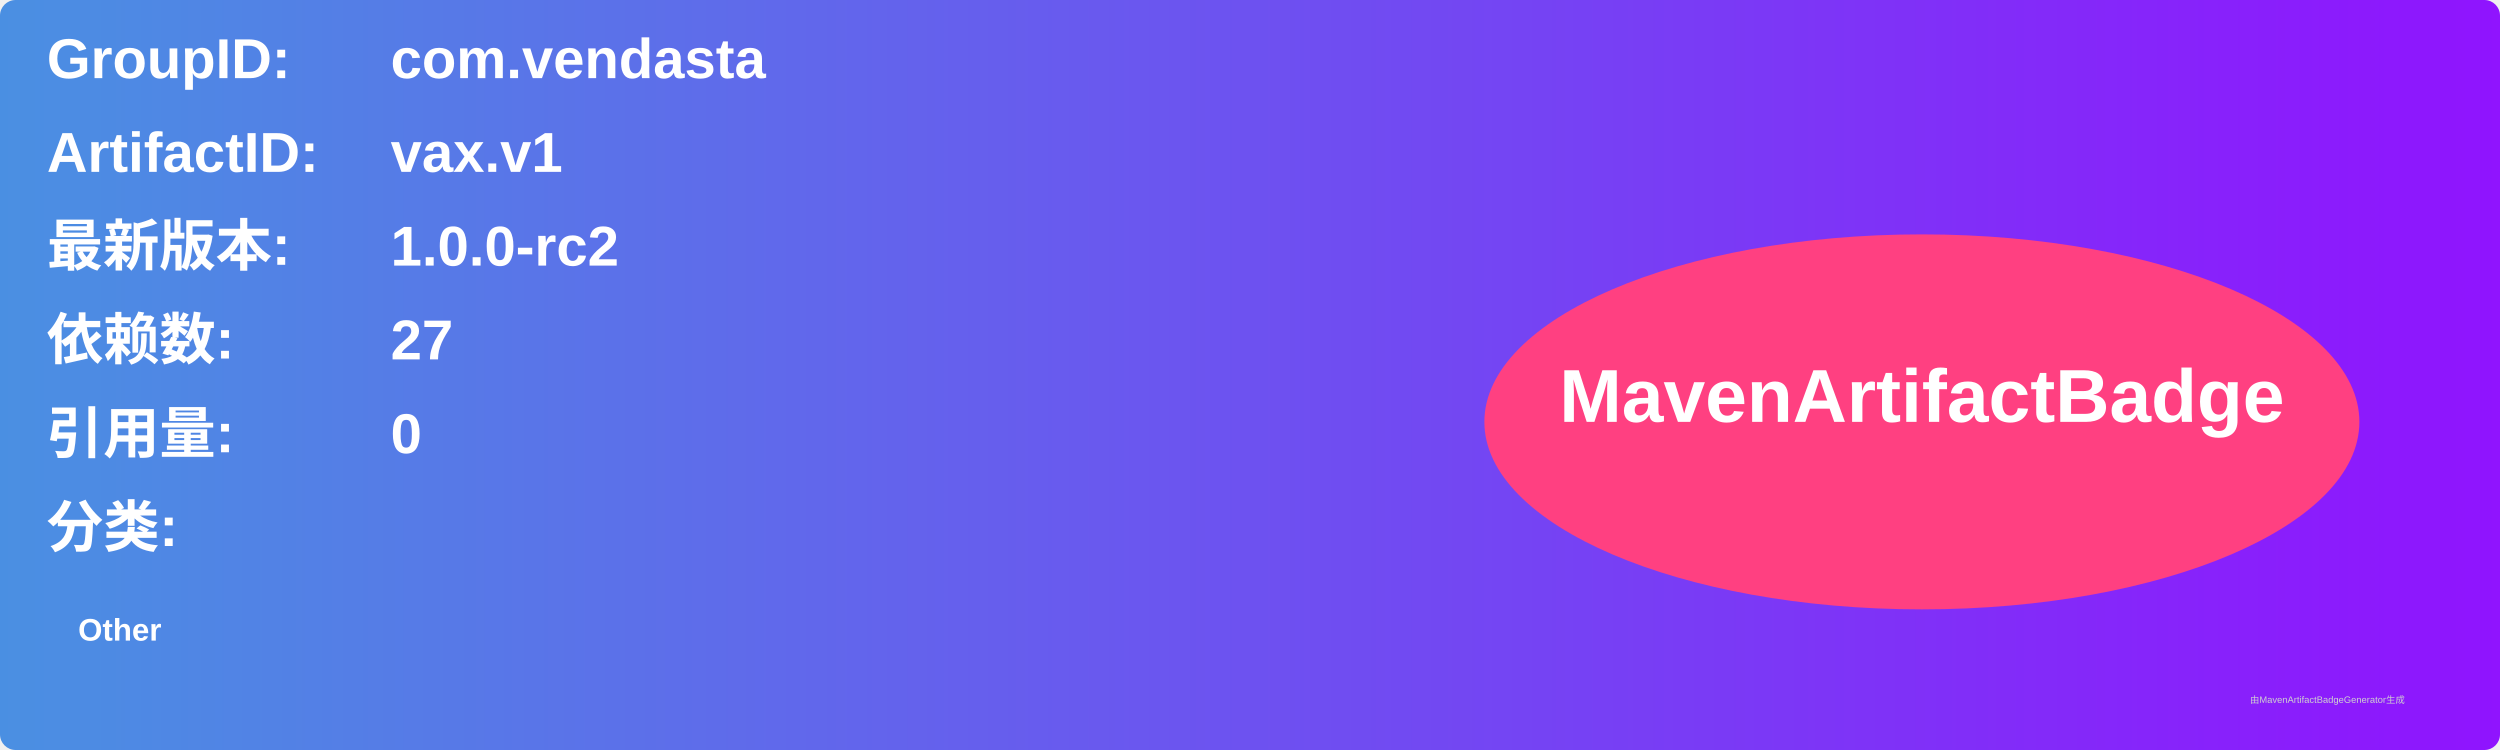
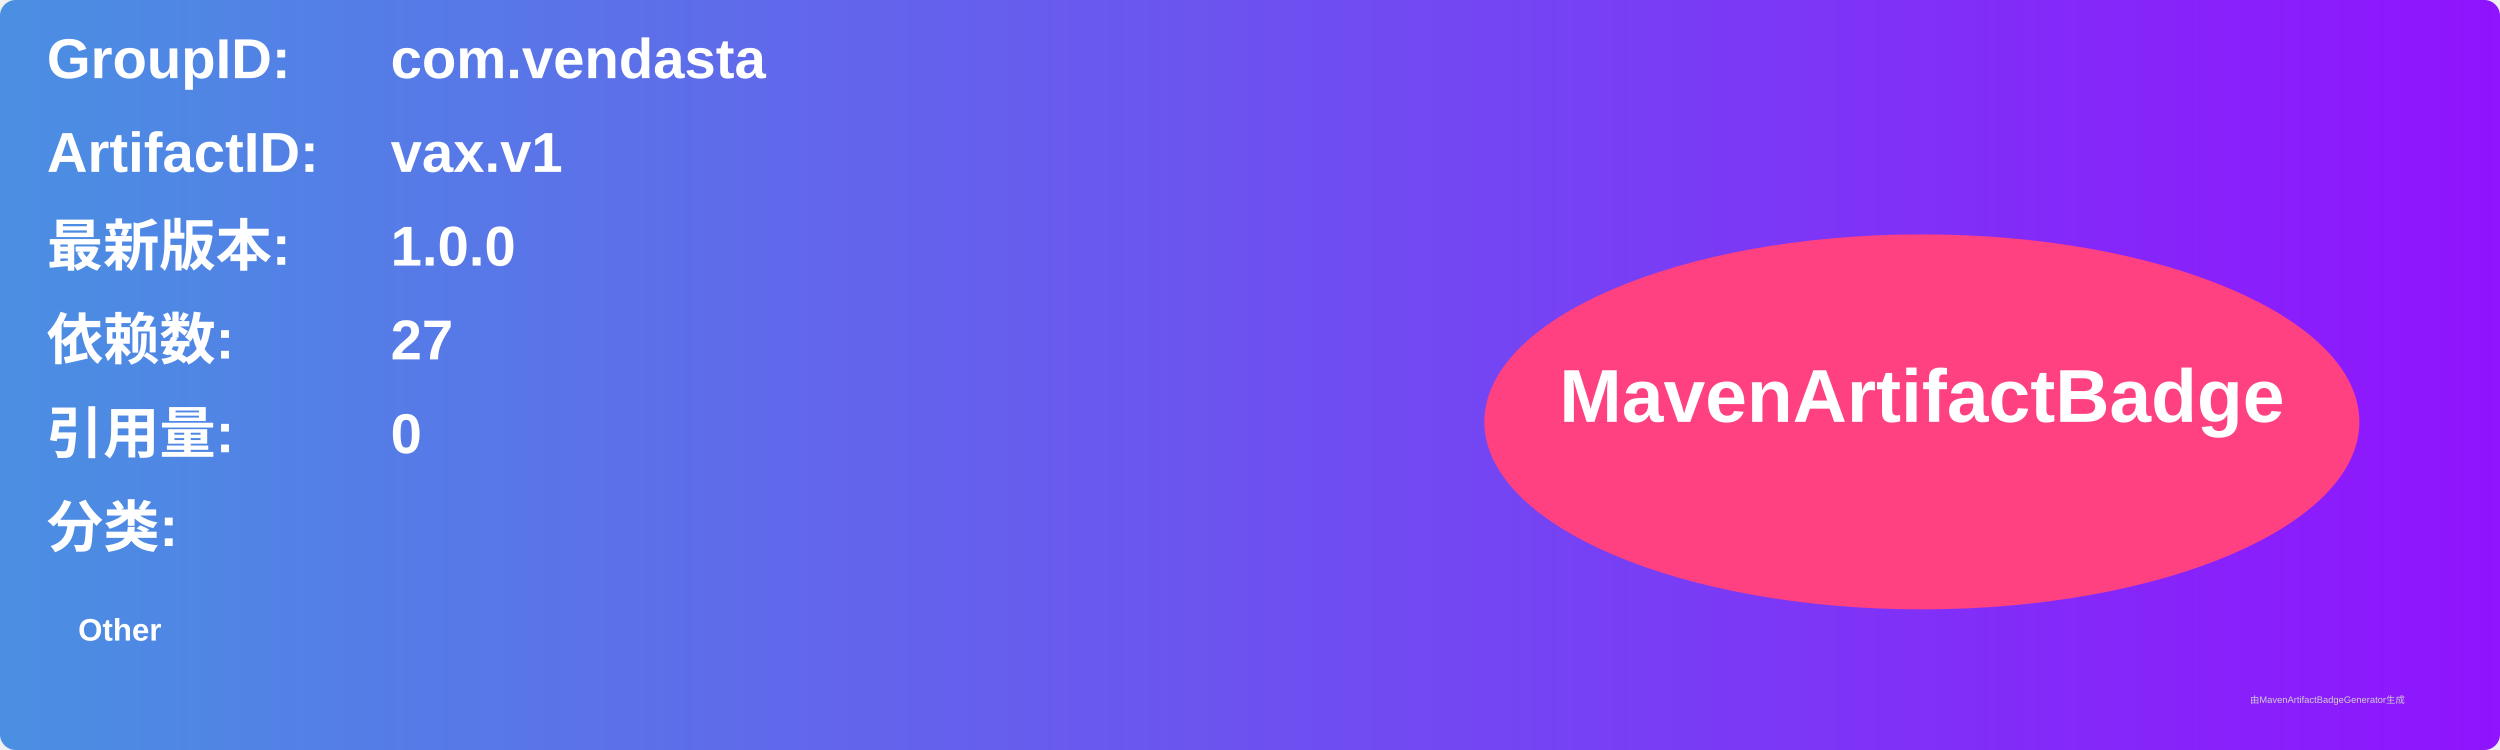
<svg xmlns="http://www.w3.org/2000/svg" width="800" height="240" viewBox="0 0 800 240">
  <linearGradient id="grad" x1="0%" y1="0%" x2="100%" y2="0%">
    <stop offset="0%" stop-color="#4a90e2" />
    <stop offset="100%" stop-color="#9013fe" />
  </linearGradient>
  <rect width="100%" height="100%" rx="5" ry="5" fill="url(#grad)" />
  <g transform="translate(15, 15)">
    <text x="0" y="10" font-family="Arial" font-size="18" fill="white" font-weight="bold" width="260">GroupID:</text>
    <text x="110" y="10" font-family="Arial" font-size="18" fill="white" font-weight="bold" width="460">com.vendasta</text>
    <text x="0" y="40" font-family="Arial" font-size="18" fill="white" font-weight="bold" width="260">ArtifactID:</text>
    <text x="110" y="40" font-family="Arial" font-size="18" fill="white" font-weight="bold" width="460">vax.v1</text>
    <text x="0" y="70" font-family="Arial" font-size="18" fill="white" font-weight="bold">最新版本:</text>
    <text x="110" y="70" font-family="Arial" font-size="18" fill="white" font-weight="bold">
-       <tspan font-weight="bold">1.0.0-rc2</tspan>
+       <tspan font-weight="bold">1.0.0</tspan>
    </text>
    <text x="0" y="100" font-family="Arial" font-size="18" fill="white" font-weight="bold">依赖数: </text>
    <text x="110" y="100" font-family="Arial" font-size="18" fill="white">
      <tspan font-weight="bold">27</tspan>
    </text>
    <text x="0" y="130" font-family="Arial" font-size="18" fill="white" font-weight="bold">引用量: </text>
    <text x="110" y="130" font-family="Arial" font-size="18" fill="white">
      <tspan font-weight="bold">0</tspan>
    </text>
    <text x="0" y="160" font-family="Arial" font-size="18" fill="white" font-weight="bold">分类:</text>
    <text x="10" y="190" font-family="Arial" font-size="10" fill="white">
      <tspan font-weight="bold">Other</tspan>
    </text>
    <ellipse cx="600" cy="120" rx="140" ry="60" fill="#ff4081" />
    <text x="600" y="120" text-anchor="middle" font-family="Arial" font-size="24" fill="white" font-weight="bold">MavenArtifactBadge</text>
  </g>
  <text x="720" y="225" font-family="Arial" font-size="3" fill="#d0d0d0">由MavenArtifactBadgeGenerator生成</text>
</svg>
